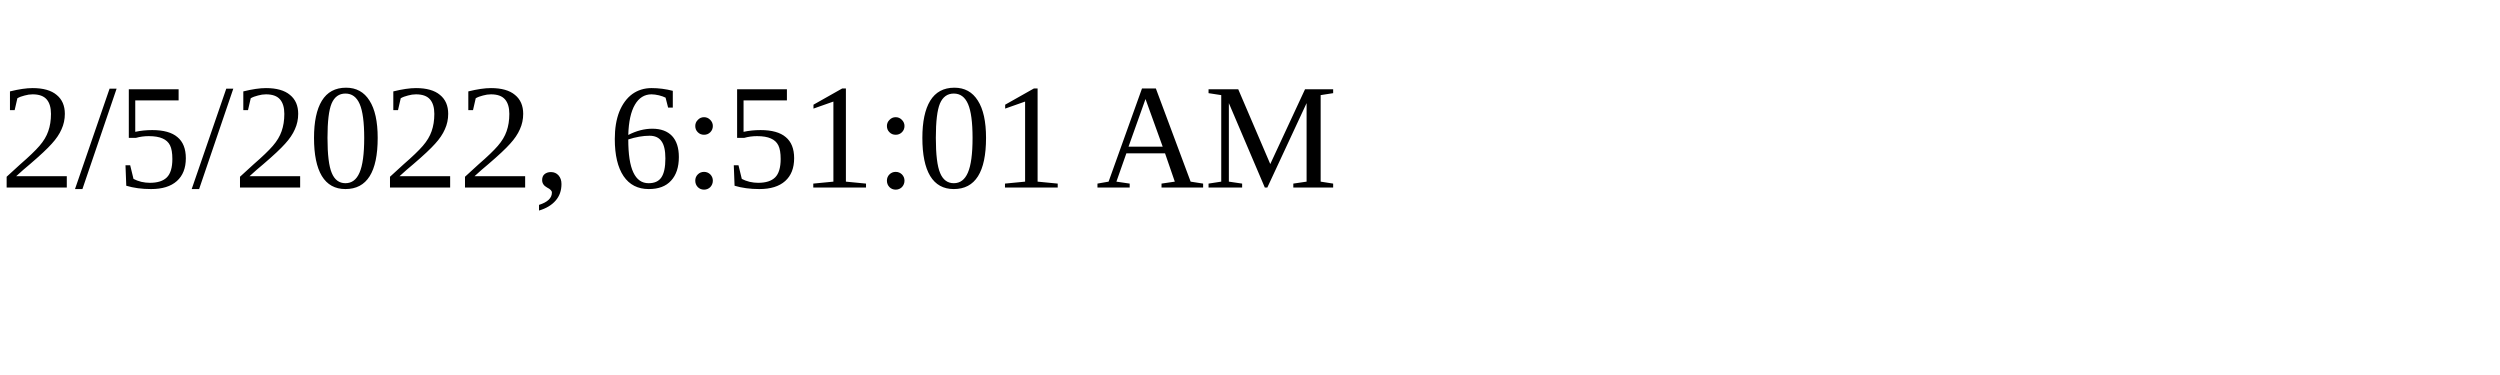
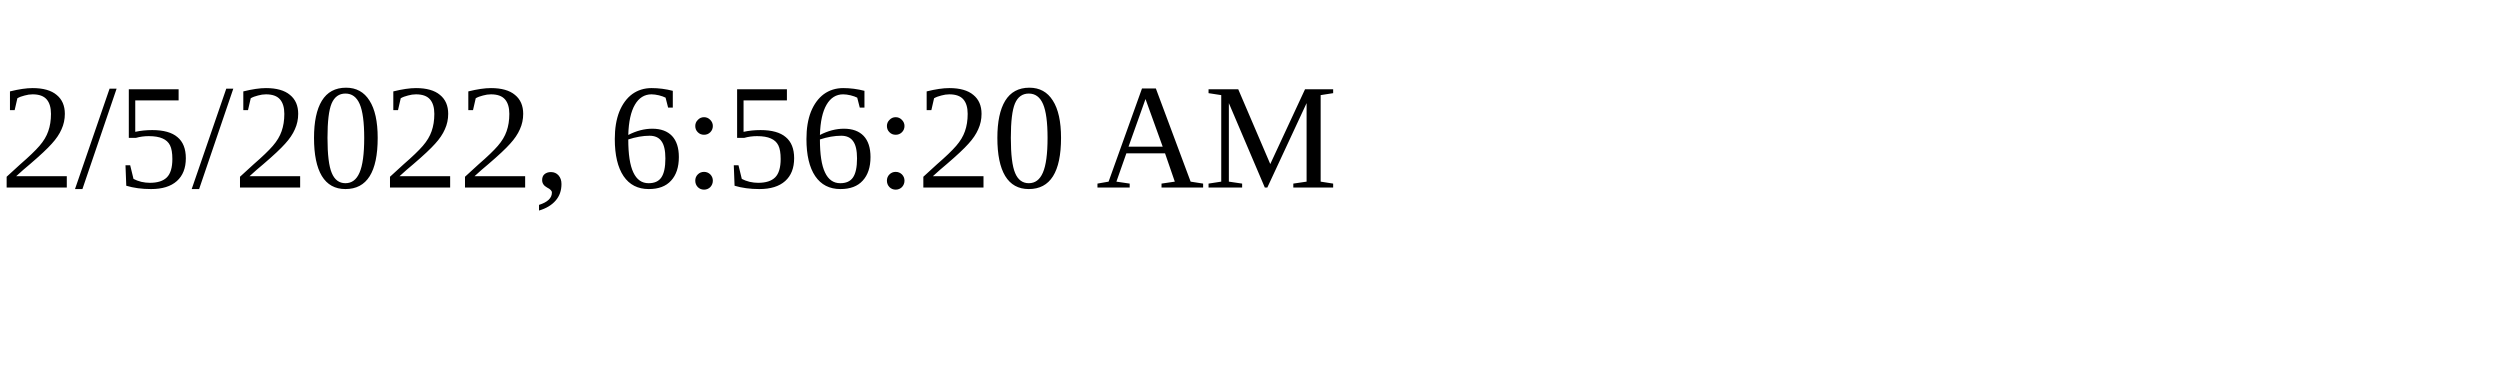
<svg xmlns="http://www.w3.org/2000/svg" height="30" width="200">
-   <text x="0" y="15">2/5/2022, 6:51:01 AM</text>
+   <text x="0" y="15">2/5/2022, 6:56:20 AM</text>
</svg>
